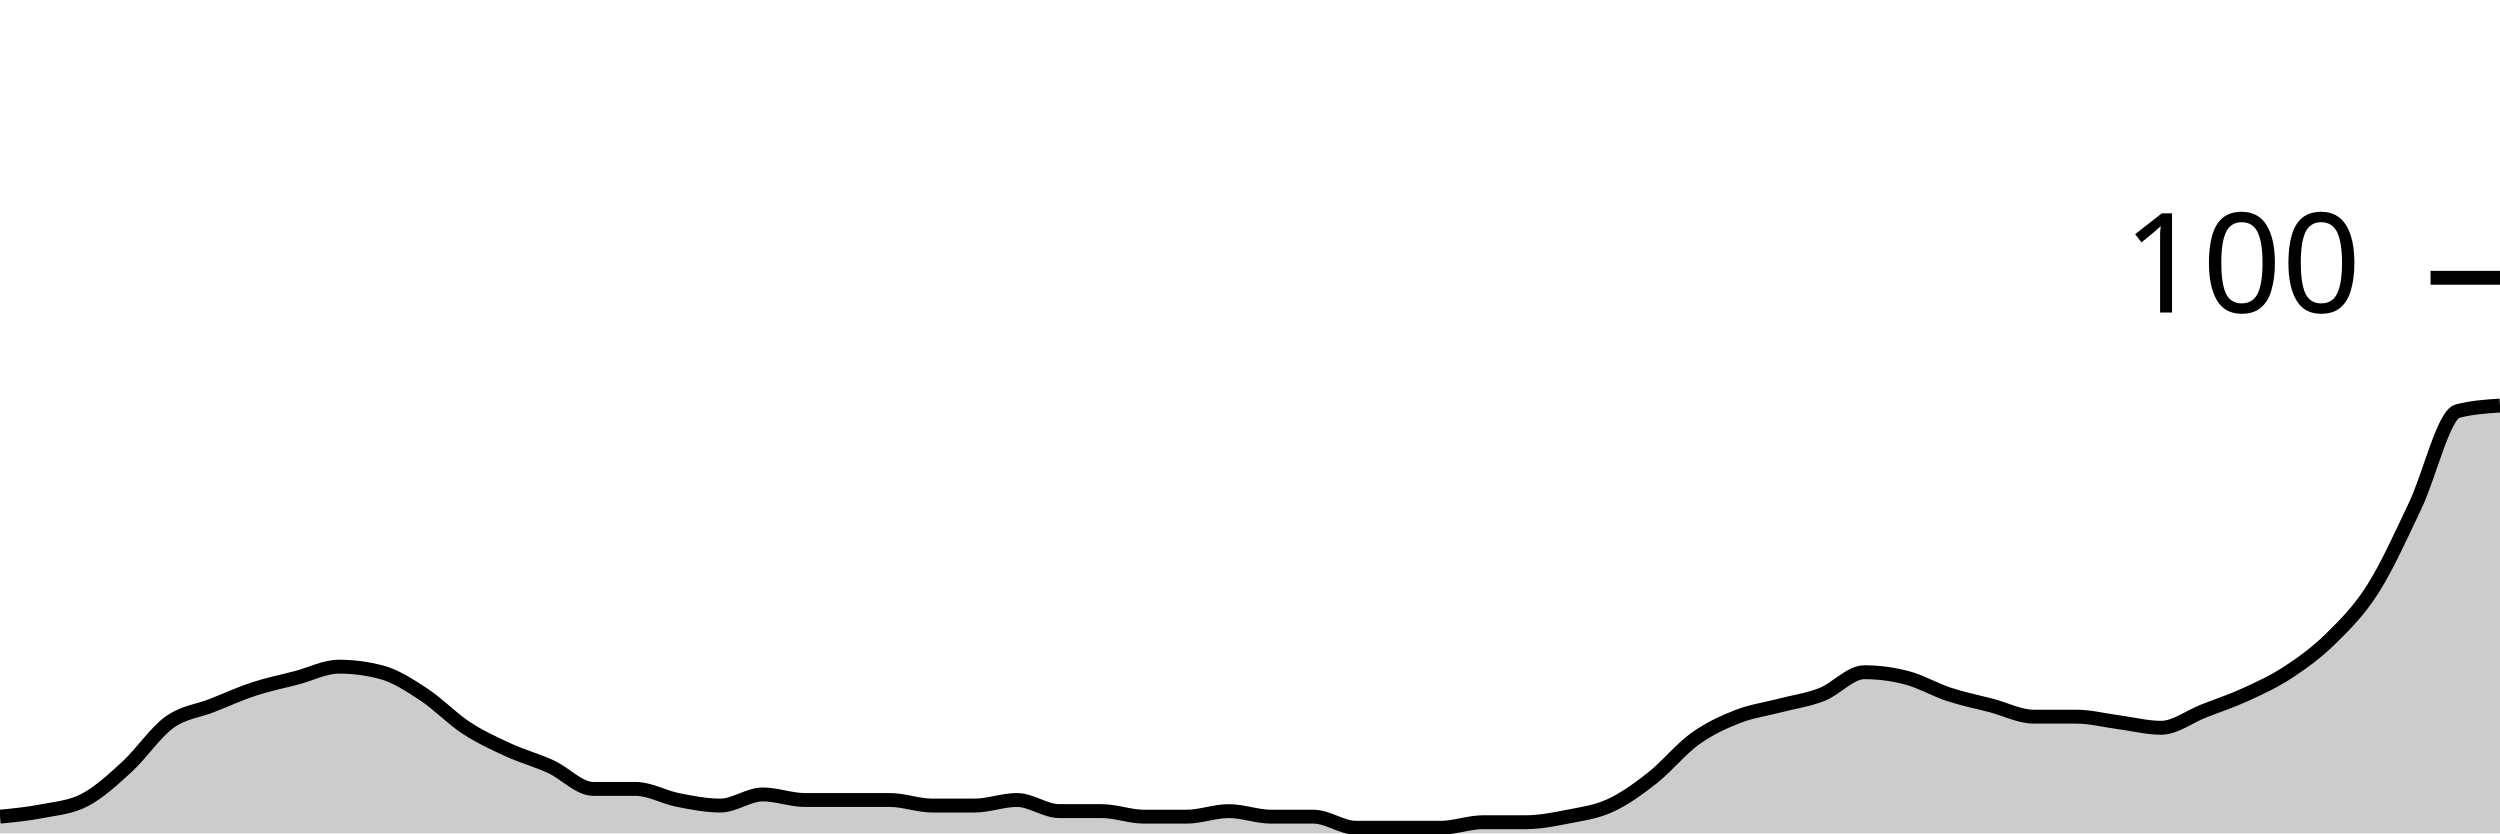
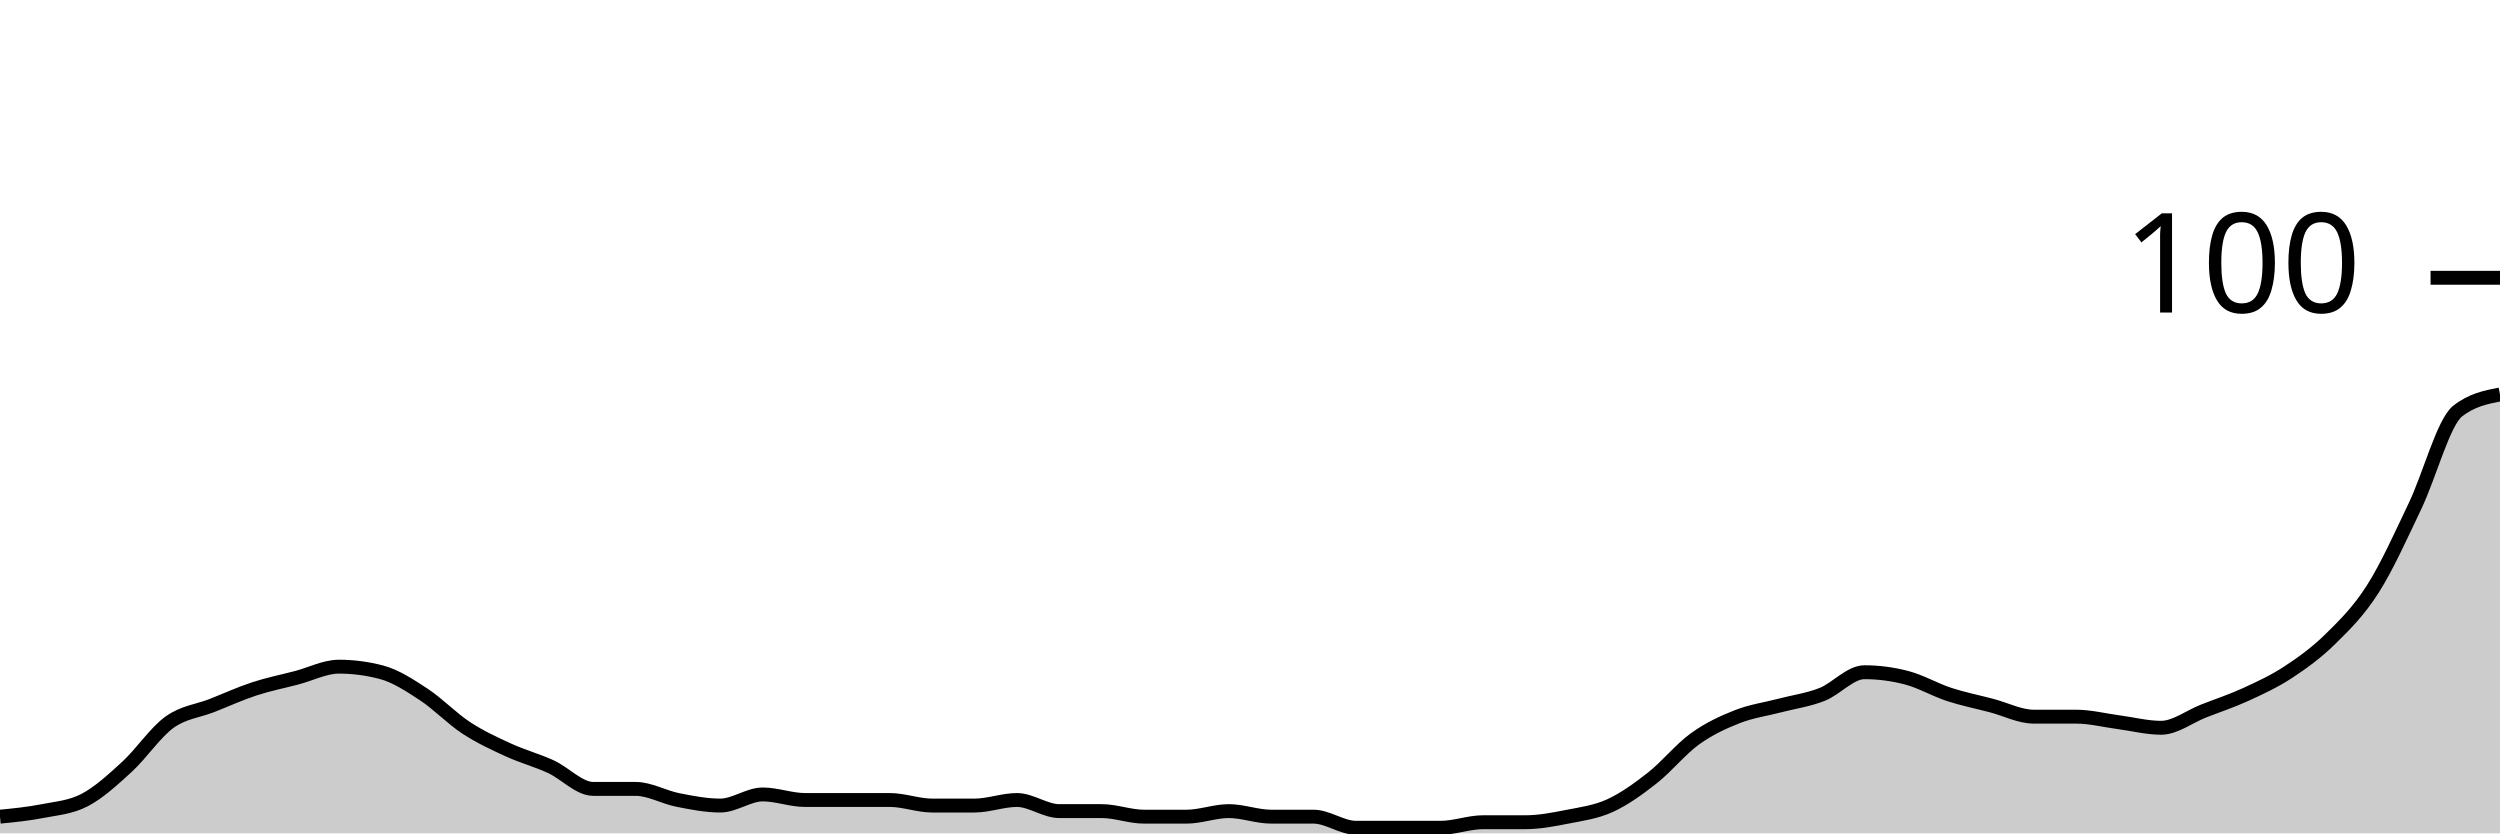
<svg xmlns="http://www.w3.org/2000/svg" viewBox="0 0 180 60">
  <g transform="translate(0,20)">
-     <path class="area" fill="rgba(0, 0, 0, 0.2)" d="M0,38.8C1.017,38.7,2.034,38.6,3.051,38.4C4.068,38.2,5.085,38.133,6.102,37.6C7.119,37.067,8.136,36.133,9.153,35.2C10.169,34.267,11.186,32.733,12.203,32C13.22,31.267,14.237,31.2,15.254,30.8C16.271,30.4,17.288,29.933,18.305,29.6C19.322,29.267,20.339,29.067,21.356,28.8C22.373,28.533,23.39,28,24.407,28C25.424,28,26.441,28.133,27.458,28.4C28.475,28.667,29.492,29.333,30.508,30C31.525,30.667,32.542,31.733,33.559,32.4C34.576,33.067,35.593,33.533,36.61,34C37.627,34.467,38.644,34.733,39.661,35.2C40.678,35.667,41.695,36.8,42.712,36.8C43.729,36.8,44.746,36.8,45.763,36.8C46.78,36.8,47.797,37.4,48.814,37.6C49.831,37.8,50.847,38,51.864,38C52.881,38,53.898,37.2,54.915,37.2C55.932,37.2,56.949,37.6,57.966,37.6C58.983,37.6,60,37.6,61.017,37.6C62.034,37.6,63.051,37.6,64.068,37.6C65.085,37.6,66.102,38,67.119,38C68.136,38,69.153,38,70.169,38C71.186,38,72.203,37.6,73.22,37.6C74.237,37.6,75.254,38.4,76.271,38.4C77.288,38.4,78.305,38.4,79.322,38.4C80.339,38.4,81.356,38.8,82.373,38.8C83.39,38.8,84.407,38.8,85.424,38.8C86.441,38.8,87.458,38.4,88.475,38.4C89.492,38.4,90.508,38.8,91.525,38.8C92.542,38.8,93.559,38.8,94.576,38.8C95.593,38.8,96.61,39.6,97.627,39.6C98.644,39.6,99.661,39.6,100.678,39.6C101.695,39.6,102.712,39.6,103.729,39.6C104.746,39.6,105.763,39.2,106.78,39.2C107.797,39.2,108.814,39.2,109.831,39.2C110.847,39.2,111.864,39,112.881,38.8C113.898,38.6,114.915,38.467,115.932,38C116.949,37.533,117.966,36.8,118.983,36C120,35.2,121.017,33.933,122.034,33.2C123.051,32.467,124.068,32,125.085,31.6C126.102,31.2,127.119,31.067,128.136,30.8C129.153,30.533,130.169,30.4,131.186,30C132.203,29.6,133.22,28.4,134.237,28.4C135.254,28.4,136.271,28.533,137.288,28.8C138.305,29.067,139.322,29.667,140.339,30C141.356,30.333,142.373,30.533,143.39,30.8C144.407,31.067,145.424,31.6,146.441,31.6C147.458,31.6,148.475,31.6,149.492,31.6C150.508,31.6,151.525,31.867,152.542,32C153.559,32.133,154.576,32.4,155.593,32.4C156.61,32.4,157.627,31.6,158.644,31.2C159.661,30.8,160.678,30.467,161.695,30C162.712,29.533,163.729,29.067,164.746,28.4C165.763,27.733,166.78,27,167.797,26C168.814,25,169.831,24,170.847,22.4C171.864,20.8,172.881,18.533,173.898,16.4C174.915,14.267,175.932,9.867,176.949,9.6C177.966,9.333,178.983,9.267,180,9.2L180,40C178.983,40,177.966,40,176.949,40C175.932,40,174.915,40,173.898,40C172.881,40,171.864,40,170.847,40C169.831,40,168.814,40,167.797,40C166.78,40,165.763,40,164.746,40C163.729,40,162.712,40,161.695,40C160.678,40,159.661,40,158.644,40C157.627,40,156.61,40,155.593,40C154.576,40,153.559,40,152.542,40C151.525,40,150.508,40,149.492,40C148.475,40,147.458,40,146.441,40C145.424,40,144.407,40,143.39,40C142.373,40,141.356,40,140.339,40C139.322,40,138.305,40,137.288,40C136.271,40,135.254,40,134.237,40C133.22,40,132.203,40,131.186,40C130.169,40,129.153,40,128.136,40C127.119,40,126.102,40,125.085,40C124.068,40,123.051,40,122.034,40C121.017,40,120,40,118.983,40C117.966,40,116.949,40,115.932,40C114.915,40,113.898,40,112.881,40C111.864,40,110.847,40,109.831,40C108.814,40,107.797,40,106.78,40C105.763,40,104.746,40,103.729,40C102.712,40,101.695,40,100.678,40C99.661,40,98.644,40,97.627,40C96.61,40,95.593,40,94.576,40C93.559,40,92.542,40,91.525,40C90.508,40,89.492,40,88.475,40C87.458,40,86.441,40,85.424,40C84.407,40,83.39,40,82.373,40C81.356,40,80.339,40,79.322,40C78.305,40,77.288,40,76.271,40C75.254,40,74.237,40,73.22,40C72.203,40,71.186,40,70.169,40C69.153,40,68.136,40,67.119,40C66.102,40,65.085,40,64.068,40C63.051,40,62.034,40,61.017,40C60,40,58.983,40,57.966,40C56.949,40,55.932,40,54.915,40C53.898,40,52.881,40,51.864,40C50.847,40,49.831,40,48.814,40C47.797,40,46.78,40,45.763,40C44.746,40,43.729,40,42.712,40C41.695,40,40.678,40,39.661,40C38.644,40,37.627,40,36.61,40C35.593,40,34.576,40,33.559,40C32.542,40,31.525,40,30.508,40C29.492,40,28.475,40,27.458,40C26.441,40,25.424,40,24.407,40C23.39,40,22.373,40,21.356,40C20.339,40,19.322,40,18.305,40C17.288,40,16.271,40,15.254,40C14.237,40,13.22,40,12.203,40C11.186,40,10.169,40,9.153,40C8.136,40,7.119,40,6.102,40C5.085,40,4.068,40,3.051,40C2.034,40,1.017,40,0,40Z" />
-     <path class="line" stroke="black" fill="none" d="M0,38.8C1.017,38.7,2.034,38.6,3.051,38.4C4.068,38.2,5.085,38.133,6.102,37.6C7.119,37.067,8.136,36.133,9.153,35.2C10.169,34.267,11.186,32.733,12.203,32C13.22,31.267,14.237,31.2,15.254,30.8C16.271,30.4,17.288,29.933,18.305,29.6C19.322,29.267,20.339,29.067,21.356,28.8C22.373,28.533,23.39,28,24.407,28C25.424,28,26.441,28.133,27.458,28.4C28.475,28.667,29.492,29.333,30.508,30C31.525,30.667,32.542,31.733,33.559,32.4C34.576,33.067,35.593,33.533,36.61,34C37.627,34.467,38.644,34.733,39.661,35.2C40.678,35.667,41.695,36.8,42.712,36.8C43.729,36.8,44.746,36.8,45.763,36.8C46.78,36.8,47.797,37.4,48.814,37.6C49.831,37.8,50.847,38,51.864,38C52.881,38,53.898,37.2,54.915,37.2C55.932,37.2,56.949,37.6,57.966,37.6C58.983,37.6,60,37.6,61.017,37.6C62.034,37.6,63.051,37.6,64.068,37.6C65.085,37.6,66.102,38,67.119,38C68.136,38,69.153,38,70.169,38C71.186,38,72.203,37.6,73.22,37.6C74.237,37.6,75.254,38.4,76.271,38.4C77.288,38.4,78.305,38.4,79.322,38.4C80.339,38.4,81.356,38.8,82.373,38.8C83.39,38.8,84.407,38.8,85.424,38.8C86.441,38.8,87.458,38.4,88.475,38.4C89.492,38.4,90.508,38.8,91.525,38.8C92.542,38.8,93.559,38.8,94.576,38.8C95.593,38.8,96.61,39.6,97.627,39.6C98.644,39.6,99.661,39.6,100.678,39.6C101.695,39.6,102.712,39.6,103.729,39.6C104.746,39.6,105.763,39.2,106.78,39.2C107.797,39.2,108.814,39.2,109.831,39.2C110.847,39.2,111.864,39,112.881,38.8C113.898,38.6,114.915,38.467,115.932,38C116.949,37.533,117.966,36.8,118.983,36C120,35.2,121.017,33.933,122.034,33.2C123.051,32.467,124.068,32,125.085,31.6C126.102,31.2,127.119,31.067,128.136,30.8C129.153,30.533,130.169,30.4,131.186,30C132.203,29.6,133.22,28.4,134.237,28.4C135.254,28.4,136.271,28.533,137.288,28.8C138.305,29.067,139.322,29.667,140.339,30C141.356,30.333,142.373,30.533,143.39,30.8C144.407,31.067,145.424,31.6,146.441,31.6C147.458,31.6,148.475,31.6,149.492,31.6C150.508,31.6,151.525,31.867,152.542,32C153.559,32.133,154.576,32.4,155.593,32.4C156.61,32.4,157.627,31.6,158.644,31.2C159.661,30.8,160.678,30.467,161.695,30C162.712,29.533,163.729,29.067,164.746,28.4C165.763,27.733,166.78,27,167.797,26C168.814,25,169.831,24,170.847,22.4C171.864,20.8,172.881,18.533,173.898,16.4C174.915,14.267,175.932,9.867,176.949,9.6C177.966,9.333,178.983,9.267,180,9.2" />
+     <path class="area" fill="rgba(0, 0, 0, 0.2)" d="M0,38.8C1.017,38.7,2.034,38.6,3.051,38.4C4.068,38.2,5.085,38.133,6.102,37.6C7.119,37.067,8.136,36.133,9.153,35.2C10.169,34.267,11.186,32.733,12.203,32C13.22,31.267,14.237,31.2,15.254,30.8C16.271,30.4,17.288,29.933,18.305,29.6C19.322,29.267,20.339,29.067,21.356,28.8C22.373,28.533,23.39,28,24.407,28C25.424,28,26.441,28.133,27.458,28.4C28.475,28.667,29.492,29.333,30.508,30C31.525,30.667,32.542,31.733,33.559,32.4C34.576,33.067,35.593,33.533,36.61,34C37.627,34.467,38.644,34.733,39.661,35.2C40.678,35.667,41.695,36.8,42.712,36.8C43.729,36.8,44.746,36.8,45.763,36.8C46.78,36.8,47.797,37.4,48.814,37.6C49.831,37.8,50.847,38,51.864,38C52.881,38,53.898,37.2,54.915,37.2C55.932,37.2,56.949,37.6,57.966,37.6C58.983,37.6,60,37.6,61.017,37.6C62.034,37.6,63.051,37.6,64.068,37.6C65.085,37.6,66.102,38,67.119,38C68.136,38,69.153,38,70.169,38C71.186,38,72.203,37.6,73.22,37.6C74.237,37.6,75.254,38.4,76.271,38.4C77.288,38.4,78.305,38.4,79.322,38.4C80.339,38.4,81.356,38.8,82.373,38.8C83.39,38.8,84.407,38.8,85.424,38.8C86.441,38.8,87.458,38.4,88.475,38.4C89.492,38.4,90.508,38.8,91.525,38.8C92.542,38.8,93.559,38.8,94.576,38.8C95.593,38.8,96.61,39.6,97.627,39.6C98.644,39.6,99.661,39.6,100.678,39.6C101.695,39.6,102.712,39.6,103.729,39.6C104.746,39.6,105.763,39.2,106.78,39.2C107.797,39.2,108.814,39.2,109.831,39.2C110.847,39.2,111.864,39,112.881,38.8C113.898,38.6,114.915,38.467,115.932,38C116.949,37.533,117.966,36.8,118.983,36C120,35.2,121.017,33.933,122.034,33.2C123.051,32.467,124.068,32,125.085,31.6C126.102,31.2,127.119,31.067,128.136,30.8C129.153,30.533,130.169,30.4,131.186,30C132.203,29.6,133.22,28.4,134.237,28.4C135.254,28.4,136.271,28.533,137.288,28.8C138.305,29.067,139.322,29.667,140.339,30C141.356,30.333,142.373,30.533,143.39,30.8C144.407,31.067,145.424,31.6,146.441,31.6C147.458,31.6,148.475,31.6,149.492,31.6C150.508,31.6,151.525,31.867,152.542,32C153.559,32.133,154.576,32.4,155.593,32.4C156.61,32.4,157.627,31.6,158.644,31.2C159.661,30.8,160.678,30.467,161.695,30C162.712,29.533,163.729,29.067,164.746,28.4C165.763,27.733,166.78,27,167.797,26C168.814,25,169.831,24,170.847,22.4C171.864,20.8,172.881,18.533,173.898,16.4C174.915,14.267,175.932,10.4,176.949,9.6C177.966,8.8,178.983,8.6,180,8.4L180,40C178.983,40,177.966,40,176.949,40C175.932,40,174.915,40,173.898,40C172.881,40,171.864,40,170.847,40C169.831,40,168.814,40,167.797,40C166.78,40,165.763,40,164.746,40C163.729,40,162.712,40,161.695,40C160.678,40,159.661,40,158.644,40C157.627,40,156.61,40,155.593,40C154.576,40,153.559,40,152.542,40C151.525,40,150.508,40,149.492,40C148.475,40,147.458,40,146.441,40C145.424,40,144.407,40,143.39,40C142.373,40,141.356,40,140.339,40C139.322,40,138.305,40,137.288,40C136.271,40,135.254,40,134.237,40C133.22,40,132.203,40,131.186,40C130.169,40,129.153,40,128.136,40C127.119,40,126.102,40,125.085,40C124.068,40,123.051,40,122.034,40C121.017,40,120,40,118.983,40C117.966,40,116.949,40,115.932,40C114.915,40,113.898,40,112.881,40C111.864,40,110.847,40,109.831,40C108.814,40,107.797,40,106.78,40C105.763,40,104.746,40,103.729,40C102.712,40,101.695,40,100.678,40C99.661,40,98.644,40,97.627,40C96.61,40,95.593,40,94.576,40C93.559,40,92.542,40,91.525,40C90.508,40,89.492,40,88.475,40C87.458,40,86.441,40,85.424,40C84.407,40,83.39,40,82.373,40C81.356,40,80.339,40,79.322,40C78.305,40,77.288,40,76.271,40C75.254,40,74.237,40,73.22,40C72.203,40,71.186,40,70.169,40C69.153,40,68.136,40,67.119,40C66.102,40,65.085,40,64.068,40C63.051,40,62.034,40,61.017,40C60,40,58.983,40,57.966,40C56.949,40,55.932,40,54.915,40C53.898,40,52.881,40,51.864,40C50.847,40,49.831,40,48.814,40C47.797,40,46.78,40,45.763,40C44.746,40,43.729,40,42.712,40C41.695,40,40.678,40,39.661,40C38.644,40,37.627,40,36.61,40C35.593,40,34.576,40,33.559,40C32.542,40,31.525,40,30.508,40C29.492,40,28.475,40,27.458,40C26.441,40,25.424,40,24.407,40C23.39,40,22.373,40,21.356,40C20.339,40,19.322,40,18.305,40C17.288,40,16.271,40,15.254,40C14.237,40,13.22,40,12.203,40C11.186,40,10.169,40,9.153,40C8.136,40,7.119,40,6.102,40C5.085,40,4.068,40,3.051,40C2.034,40,1.017,40,0,40Z" />
+     <path class="line" stroke="black" fill="none" d="M0,38.8C1.017,38.7,2.034,38.6,3.051,38.4C4.068,38.2,5.085,38.133,6.102,37.6C7.119,37.067,8.136,36.133,9.153,35.2C10.169,34.267,11.186,32.733,12.203,32C13.22,31.267,14.237,31.2,15.254,30.8C16.271,30.4,17.288,29.933,18.305,29.6C19.322,29.267,20.339,29.067,21.356,28.8C22.373,28.533,23.39,28,24.407,28C25.424,28,26.441,28.133,27.458,28.4C28.475,28.667,29.492,29.333,30.508,30C31.525,30.667,32.542,31.733,33.559,32.4C34.576,33.067,35.593,33.533,36.61,34C37.627,34.467,38.644,34.733,39.661,35.2C40.678,35.667,41.695,36.8,42.712,36.8C43.729,36.8,44.746,36.8,45.763,36.8C46.78,36.8,47.797,37.4,48.814,37.6C49.831,37.8,50.847,38,51.864,38C52.881,38,53.898,37.2,54.915,37.2C55.932,37.2,56.949,37.6,57.966,37.6C58.983,37.6,60,37.6,61.017,37.6C62.034,37.6,63.051,37.6,64.068,37.6C65.085,37.6,66.102,38,67.119,38C68.136,38,69.153,38,70.169,38C71.186,38,72.203,37.6,73.22,37.6C74.237,37.6,75.254,38.4,76.271,38.4C77.288,38.4,78.305,38.4,79.322,38.4C80.339,38.4,81.356,38.8,82.373,38.8C83.39,38.8,84.407,38.8,85.424,38.8C86.441,38.8,87.458,38.4,88.475,38.4C89.492,38.4,90.508,38.8,91.525,38.8C92.542,38.8,93.559,38.8,94.576,38.8C95.593,38.8,96.61,39.6,97.627,39.6C98.644,39.6,99.661,39.6,100.678,39.6C101.695,39.6,102.712,39.6,103.729,39.6C104.746,39.6,105.763,39.2,106.78,39.2C107.797,39.2,108.814,39.2,109.831,39.2C110.847,39.2,111.864,39,112.881,38.8C113.898,38.6,114.915,38.467,115.932,38C116.949,37.533,117.966,36.8,118.983,36C120,35.2,121.017,33.933,122.034,33.2C123.051,32.467,124.068,32,125.085,31.6C126.102,31.2,127.119,31.067,128.136,30.8C129.153,30.533,130.169,30.4,131.186,30C132.203,29.6,133.22,28.4,134.237,28.4C135.254,28.4,136.271,28.533,137.288,28.8C138.305,29.067,139.322,29.667,140.339,30C141.356,30.333,142.373,30.533,143.39,30.8C144.407,31.067,145.424,31.6,146.441,31.6C147.458,31.6,148.475,31.6,149.492,31.6C150.508,31.6,151.525,31.867,152.542,32C153.559,32.133,154.576,32.4,155.593,32.4C156.61,32.4,157.627,31.6,158.644,31.2C159.661,30.8,160.678,30.467,161.695,30C162.712,29.533,163.729,29.067,164.746,28.4C165.763,27.733,166.78,27,167.797,26C168.814,25,169.831,24,170.847,22.4C171.864,20.8,172.881,18.533,173.898,16.4C174.915,14.267,175.932,10.4,176.949,9.6C177.966,8.8,178.983,8.6,180,8.4" />
    <path class="axis-ceiling" stroke-width="1" stroke="black" fill="none" d="M175,0L180,0" />
    <text class="axis-ceiling-label" font-family="sans-serif" text-anchor="end" font-size="10px" x="170" y="2.5">100</text>
  </g>
</svg>
